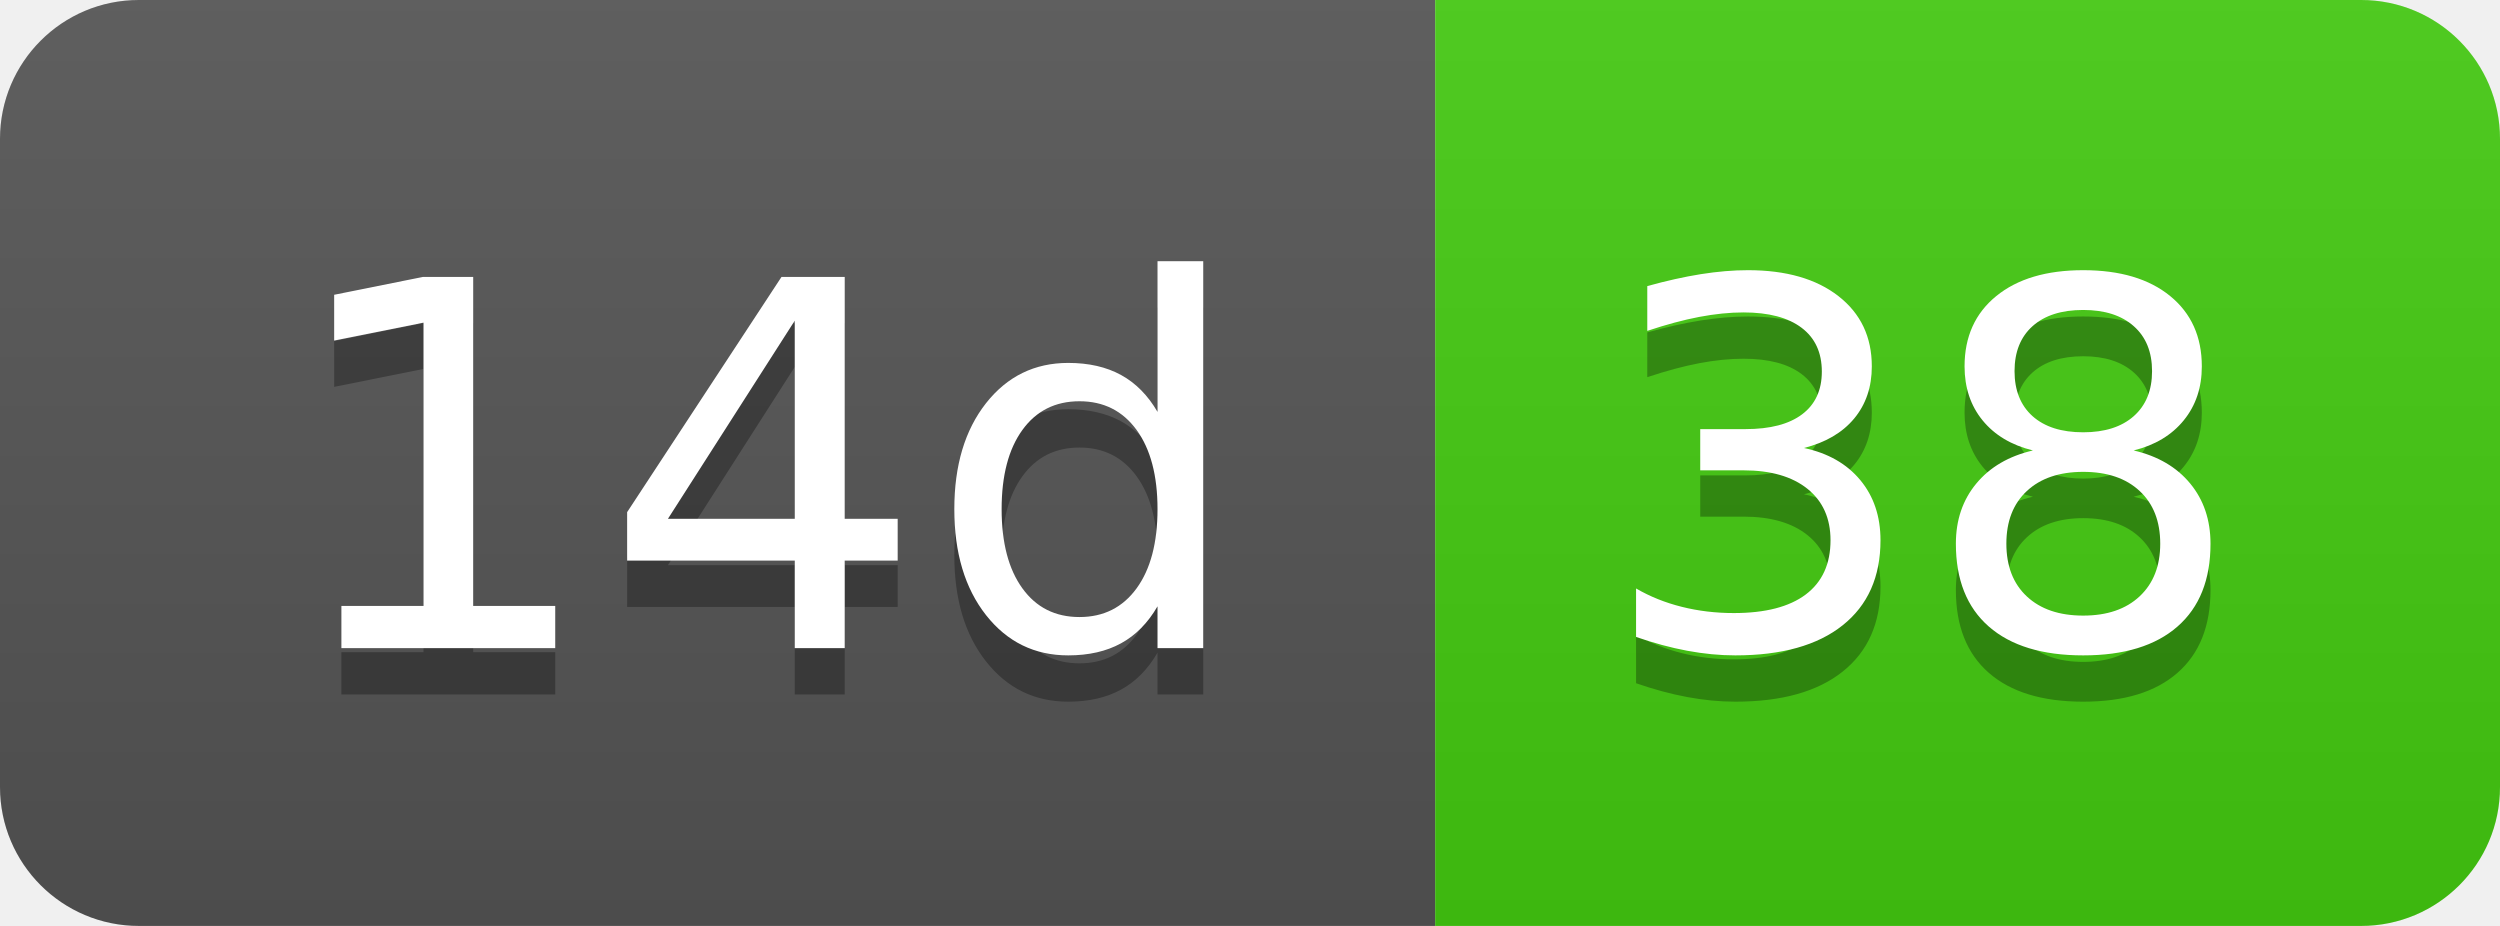
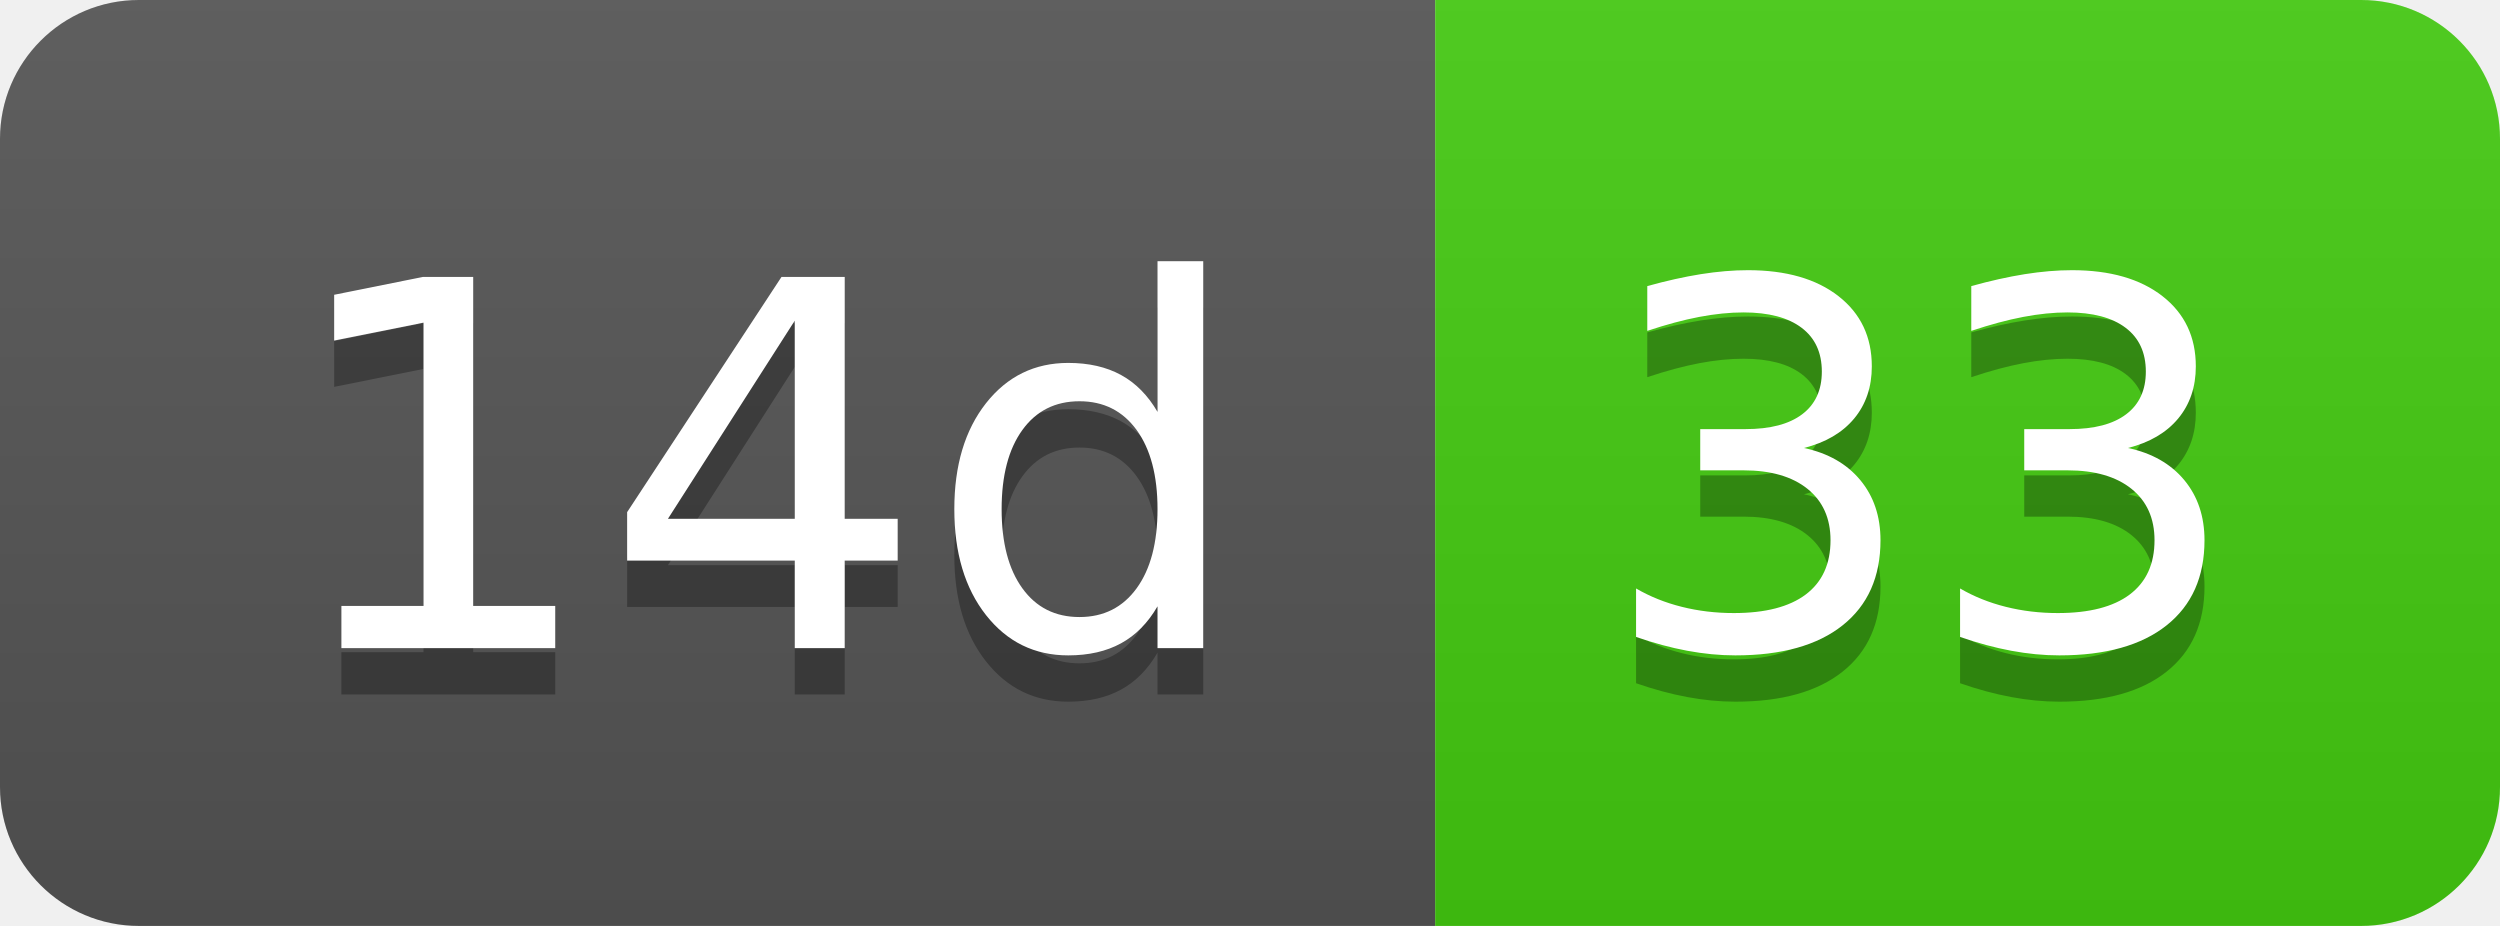
- <svg xmlns="http://www.w3.org/2000/svg" width="54" height="20" role="img" aria-label="14d: 38">
+ <svg xmlns="http://www.w3.org/2000/svg" width="54" height="20" role="img" aria-label="14d: 33">
  <linearGradient id="s" x2="0" y2="100%">
    <stop offset="0" stop-color="#bbb" stop-opacity=".1" />
    <stop offset="1" stop-opacity=".1" />
  </linearGradient>
  <clipPath id="r">
    <rect width="54" height="20" rx="3" fill="#fff" />
  </clipPath>
  <g clip-path="url(#r)">
    <rect width="31" height="20" fill="#555" />
    <rect x="31" width="23" height="20" fill="#4c1" />
    <rect width="54" height="20" fill="url(#s)" />
  </g>
  <g fill="#fff" text-anchor="middle" font-family="Verdana,Geneva,DejaVu Sans,sans-serif" text-rendering="geometricPrecision" font-size="110">
    <text aria-hidden="true" x="165" y="150" fill="#010101" fill-opacity=".3" transform="scale(.1)" textLength="210">14d</text>
    <text x="165" y="140" transform="scale(.1)" fill="#fff" textLength="210">14d</text>
-     <text aria-hidden="true" x="415" y="150" fill="#010101" fill-opacity=".3" transform="scale(.1)" textLength="130">38</text>
-     <text x="415" y="140" transform="scale(.1)" fill="#fff" textLength="130">38</text>
+     <text aria-hidden="true" x="415" y="150" fill="#010101" fill-opacity=".3" transform="scale(.1)" textLength="130">33</text>
+     <text x="415" y="140" transform="scale(.1)" fill="#fff" textLength="130">33</text>
  </g>
</svg>
